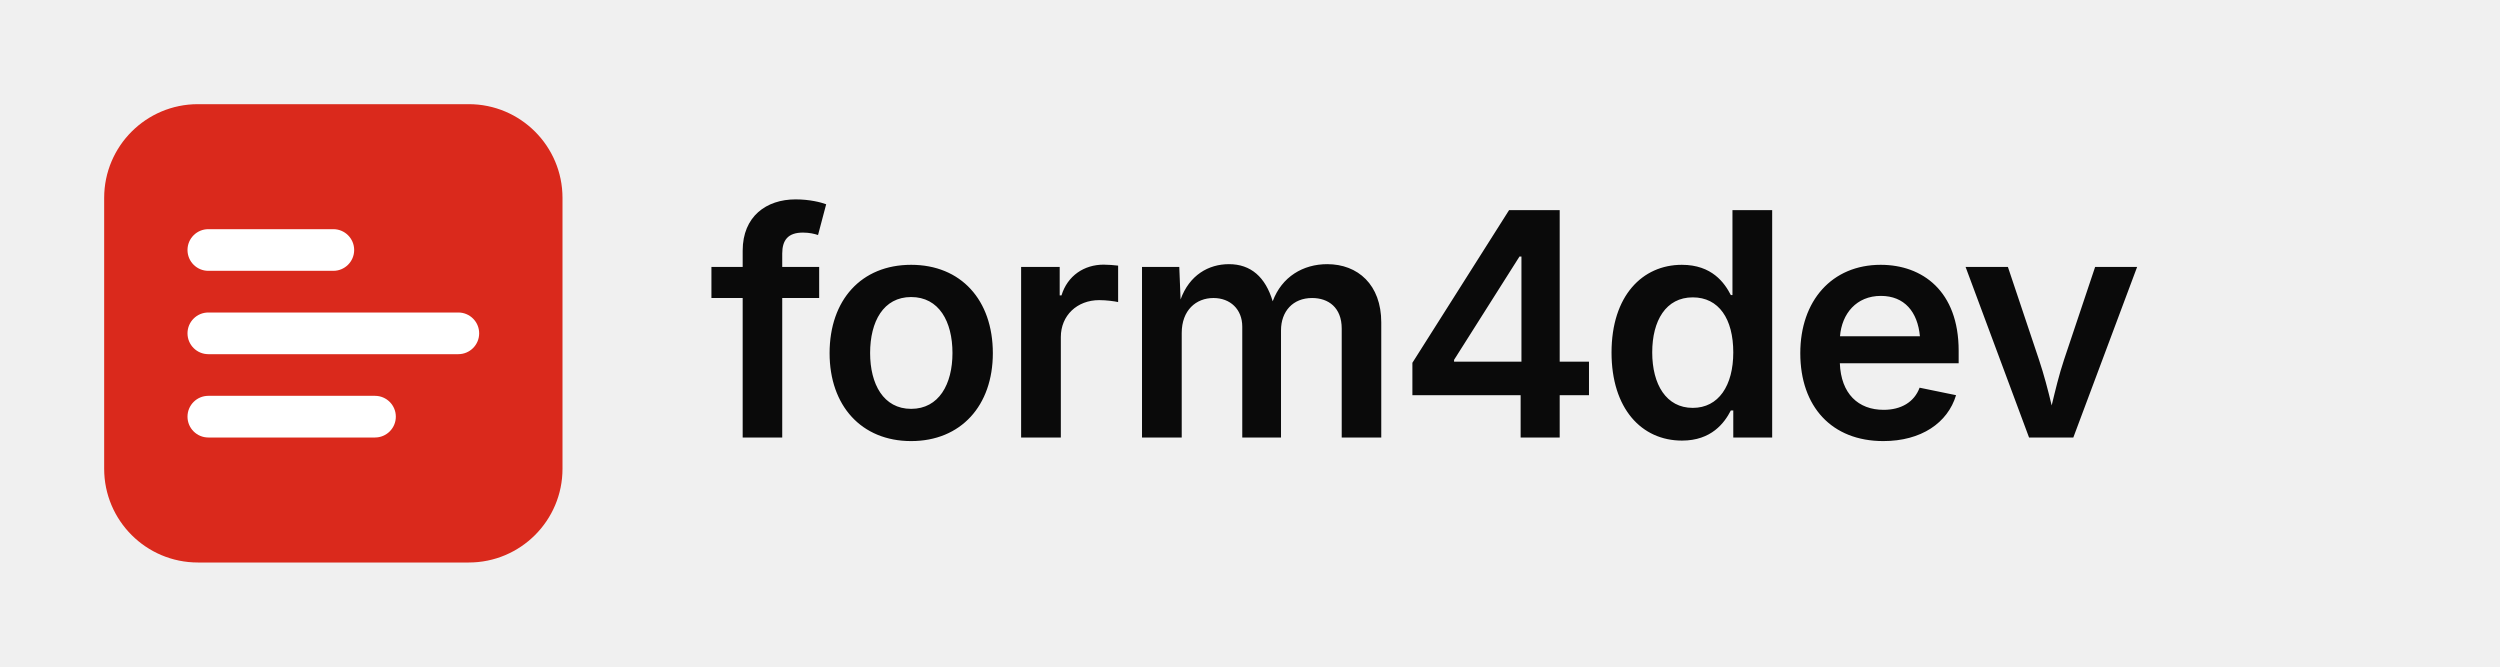
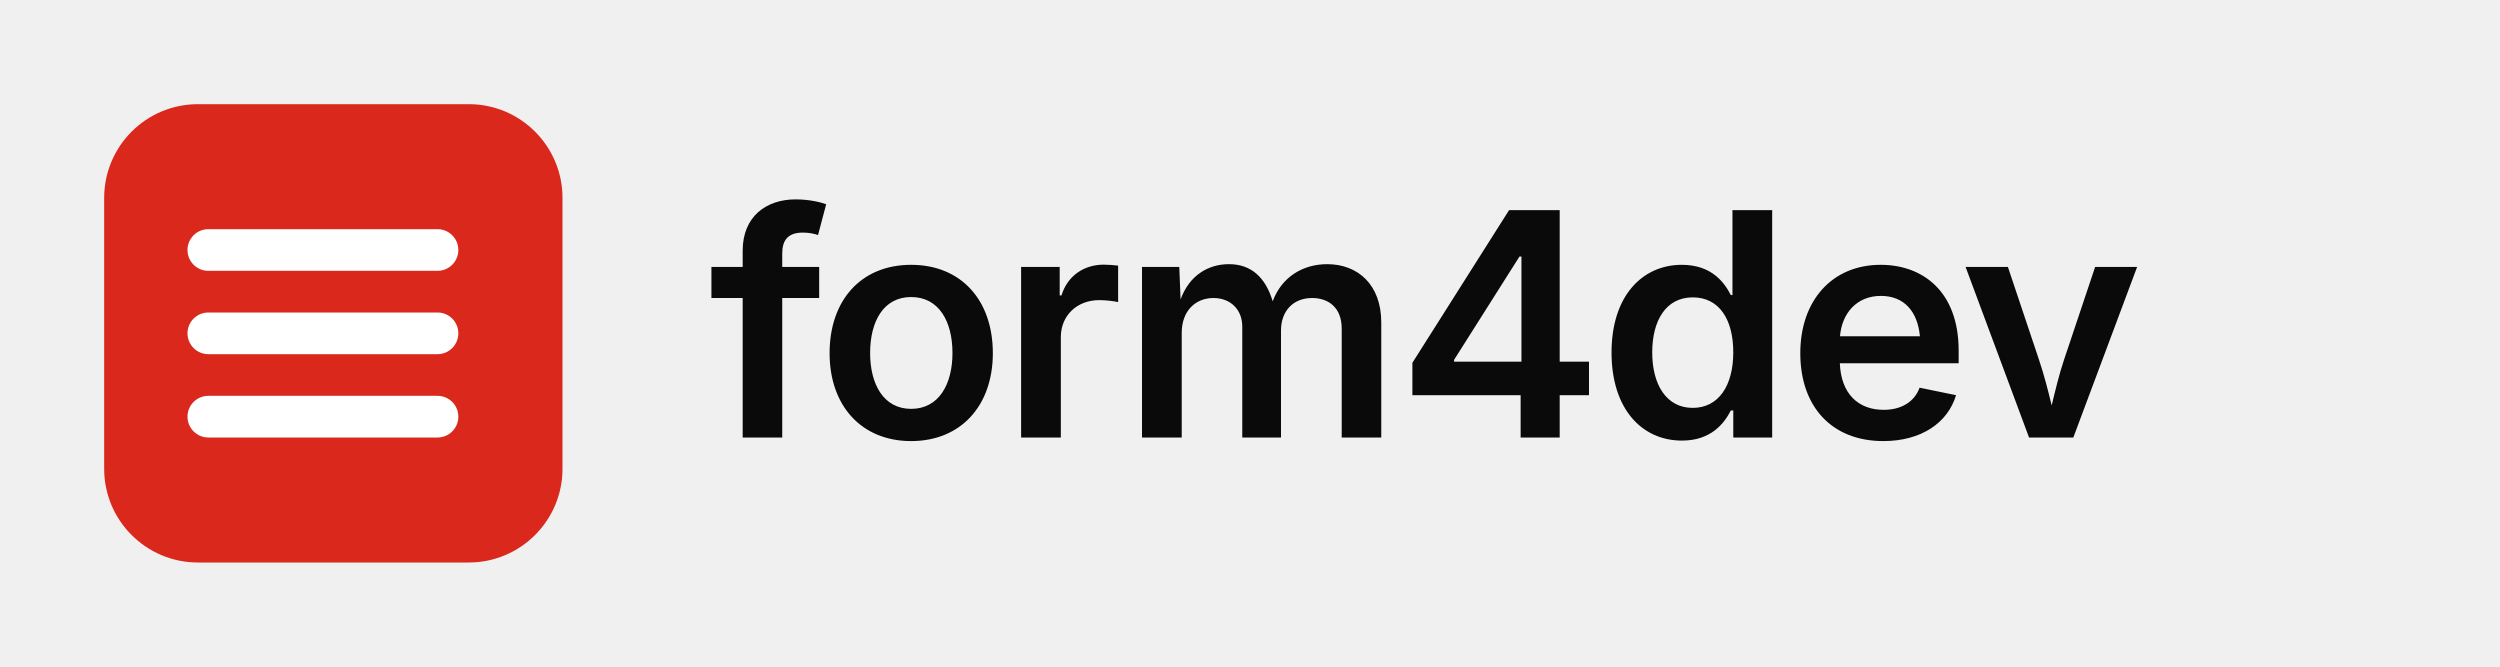
<svg xmlns="http://www.w3.org/2000/svg" viewBox="0 0 240 64" role="img" aria-label="form4dev">
  <rect x="10" y="10" width="44" height="44" rx="9" fill="#DA291C" />
-   <rect x="18" y="22" width="16" height="4" rx="2" fill="#ffffff" />
-   <rect x="18" y="30" width="28" height="4" rx="2" fill="#ffffff" />
-   <rect x="18" y="38" width="20" height="4" rx="2" fill="#ffffff" />
+   <rect x="18" y="22" width="26" height="4" rx="2" fill="#ffffff" />
+   <rect x="18" y="30" width="26" height="4" rx="2" fill="#ffffff" />
+   <rect x="18" y="38" width="26" height="4" rx="2" fill="#ffffff" />
  <text x="68" y="42" font-family="'Geist', -apple-system, BlinkMacSystemFont, 'Segoe UI', system-ui, sans-serif" font-size="30" font-weight="600" fill="#0a0a0a" letter-spacing="-0.6">form4dev</text>
</svg>
